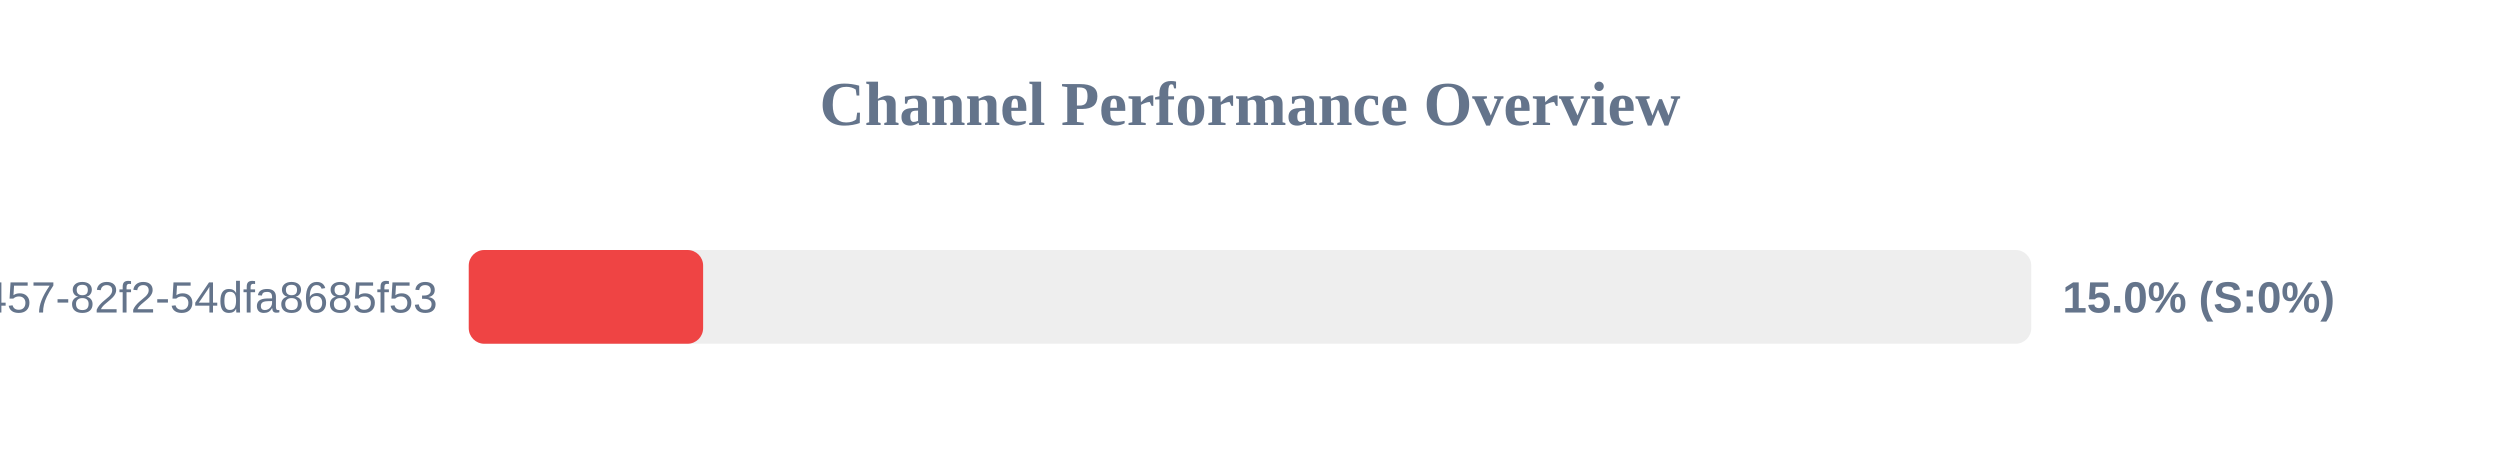
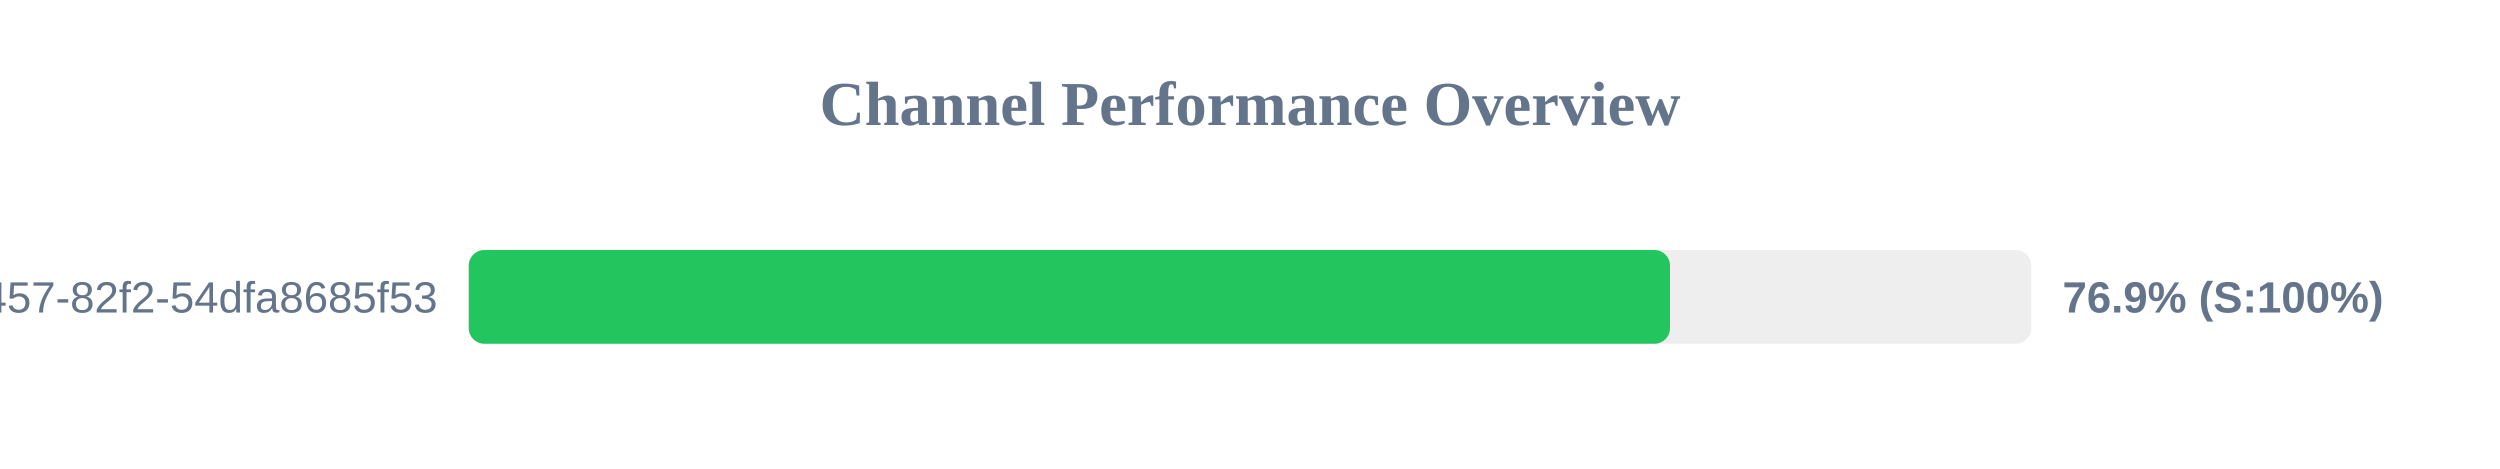
<svg xmlns="http://www.w3.org/2000/svg" width="800" height="150" version="1.1">
  <style>
        .row { font: 14px Arial; fill: #64748b; }
        .score { font: bold 14px Arial; fill: #64748b; }
    </style>
  <text x="400" y="40" text-anchor="middle" font-size="20px" font-weight="bold" fill="#64748b">Channel Performance Overview</text>
  <rect x="150" y="80" width="500" height="30" fill="#eee" rx="5" />
-   <rect x="150" y="80" width="75.0" height="30" fill="#ef4444" rx="5" />
+   <rect x="150" y="80" width="384.4" height="30" fill="#22c55e" rx="5" />
  <text x="140" y="100" text-anchor="end" class="row">?uuid=413c8b50-96bf-4457-82f2-54dfa8685f53</text>
-   <text x="660" y="100" text-anchor="start" class="score">15.0% (S:0%)</text>
+   <text x="660" y="100" text-anchor="start" class="score">76.9% (S:100%)</text>
</svg>
